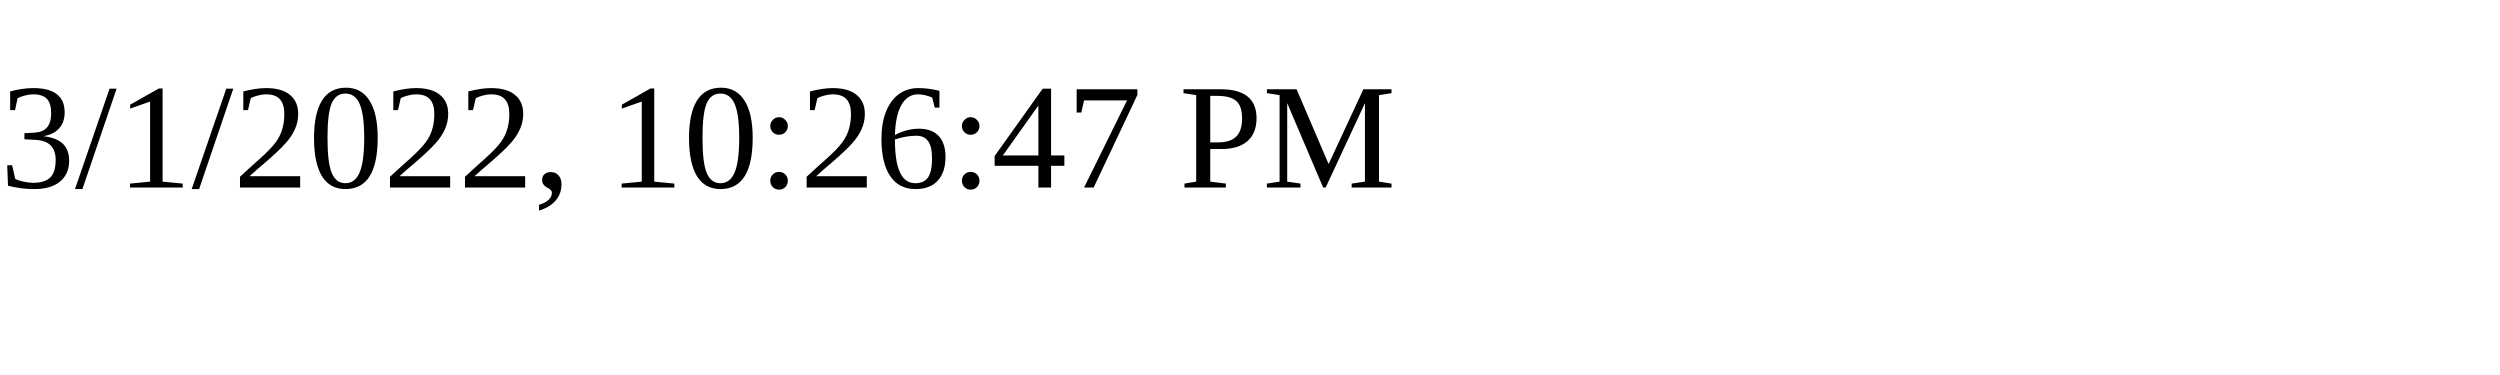
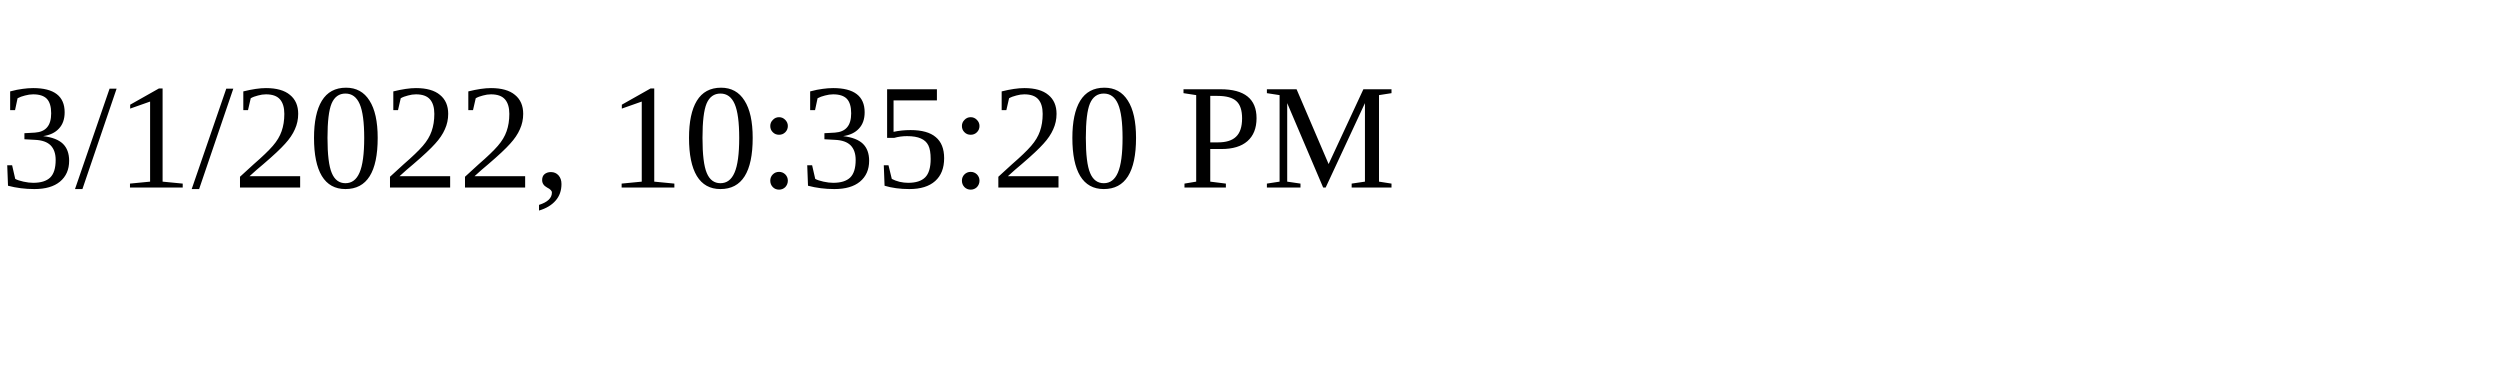
<svg xmlns="http://www.w3.org/2000/svg" height="30" width="200">
-   <text x="0" y="15">3/1/2022, 10:26:47 PM</text>
+   <text x="0" y="15">3/1/2022, 10:35:20 PM</text>
</svg>
